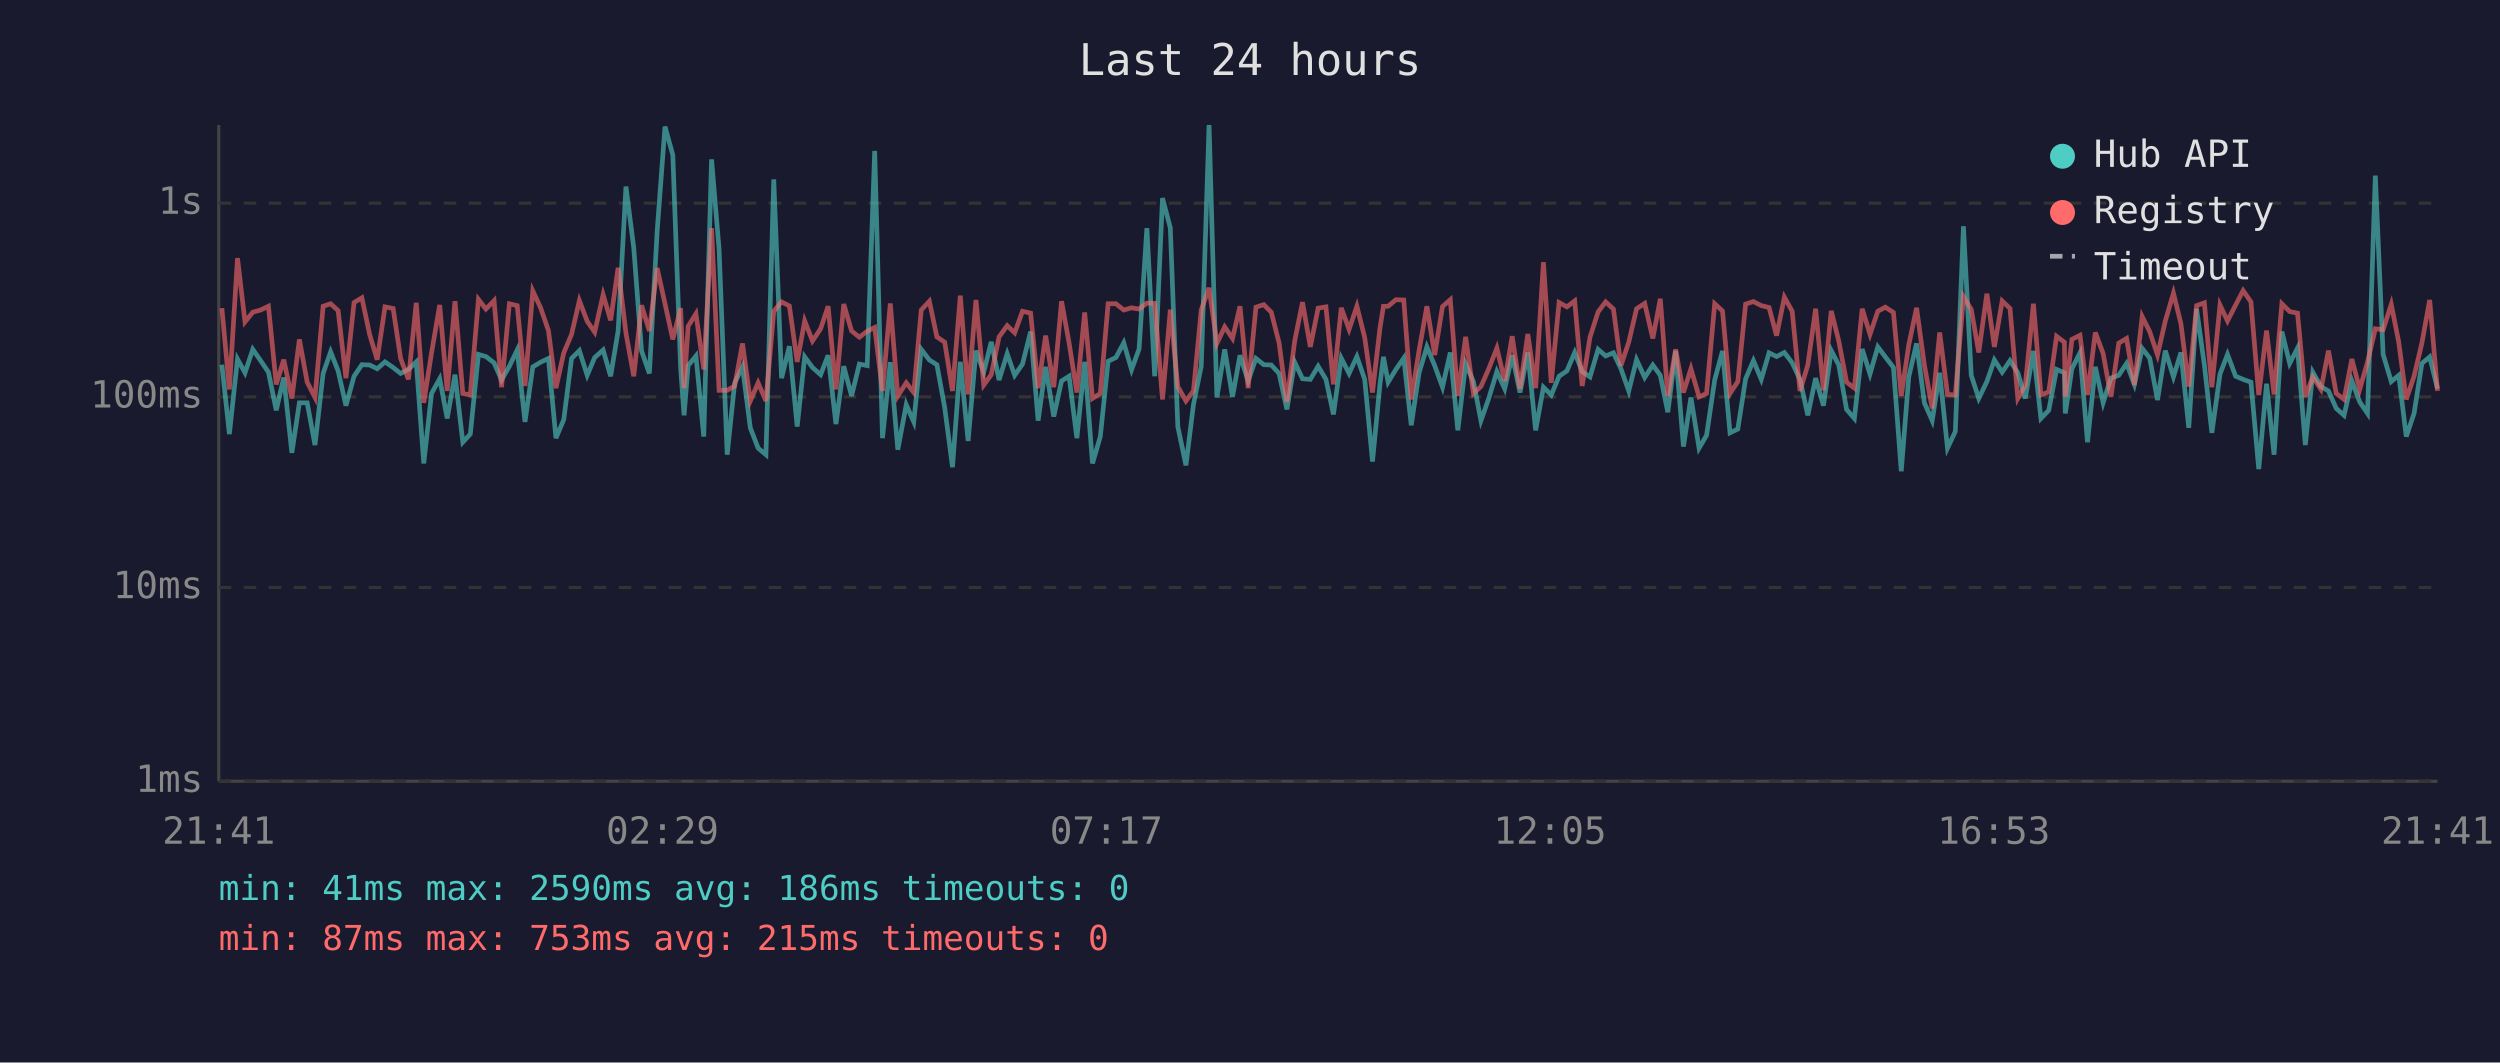
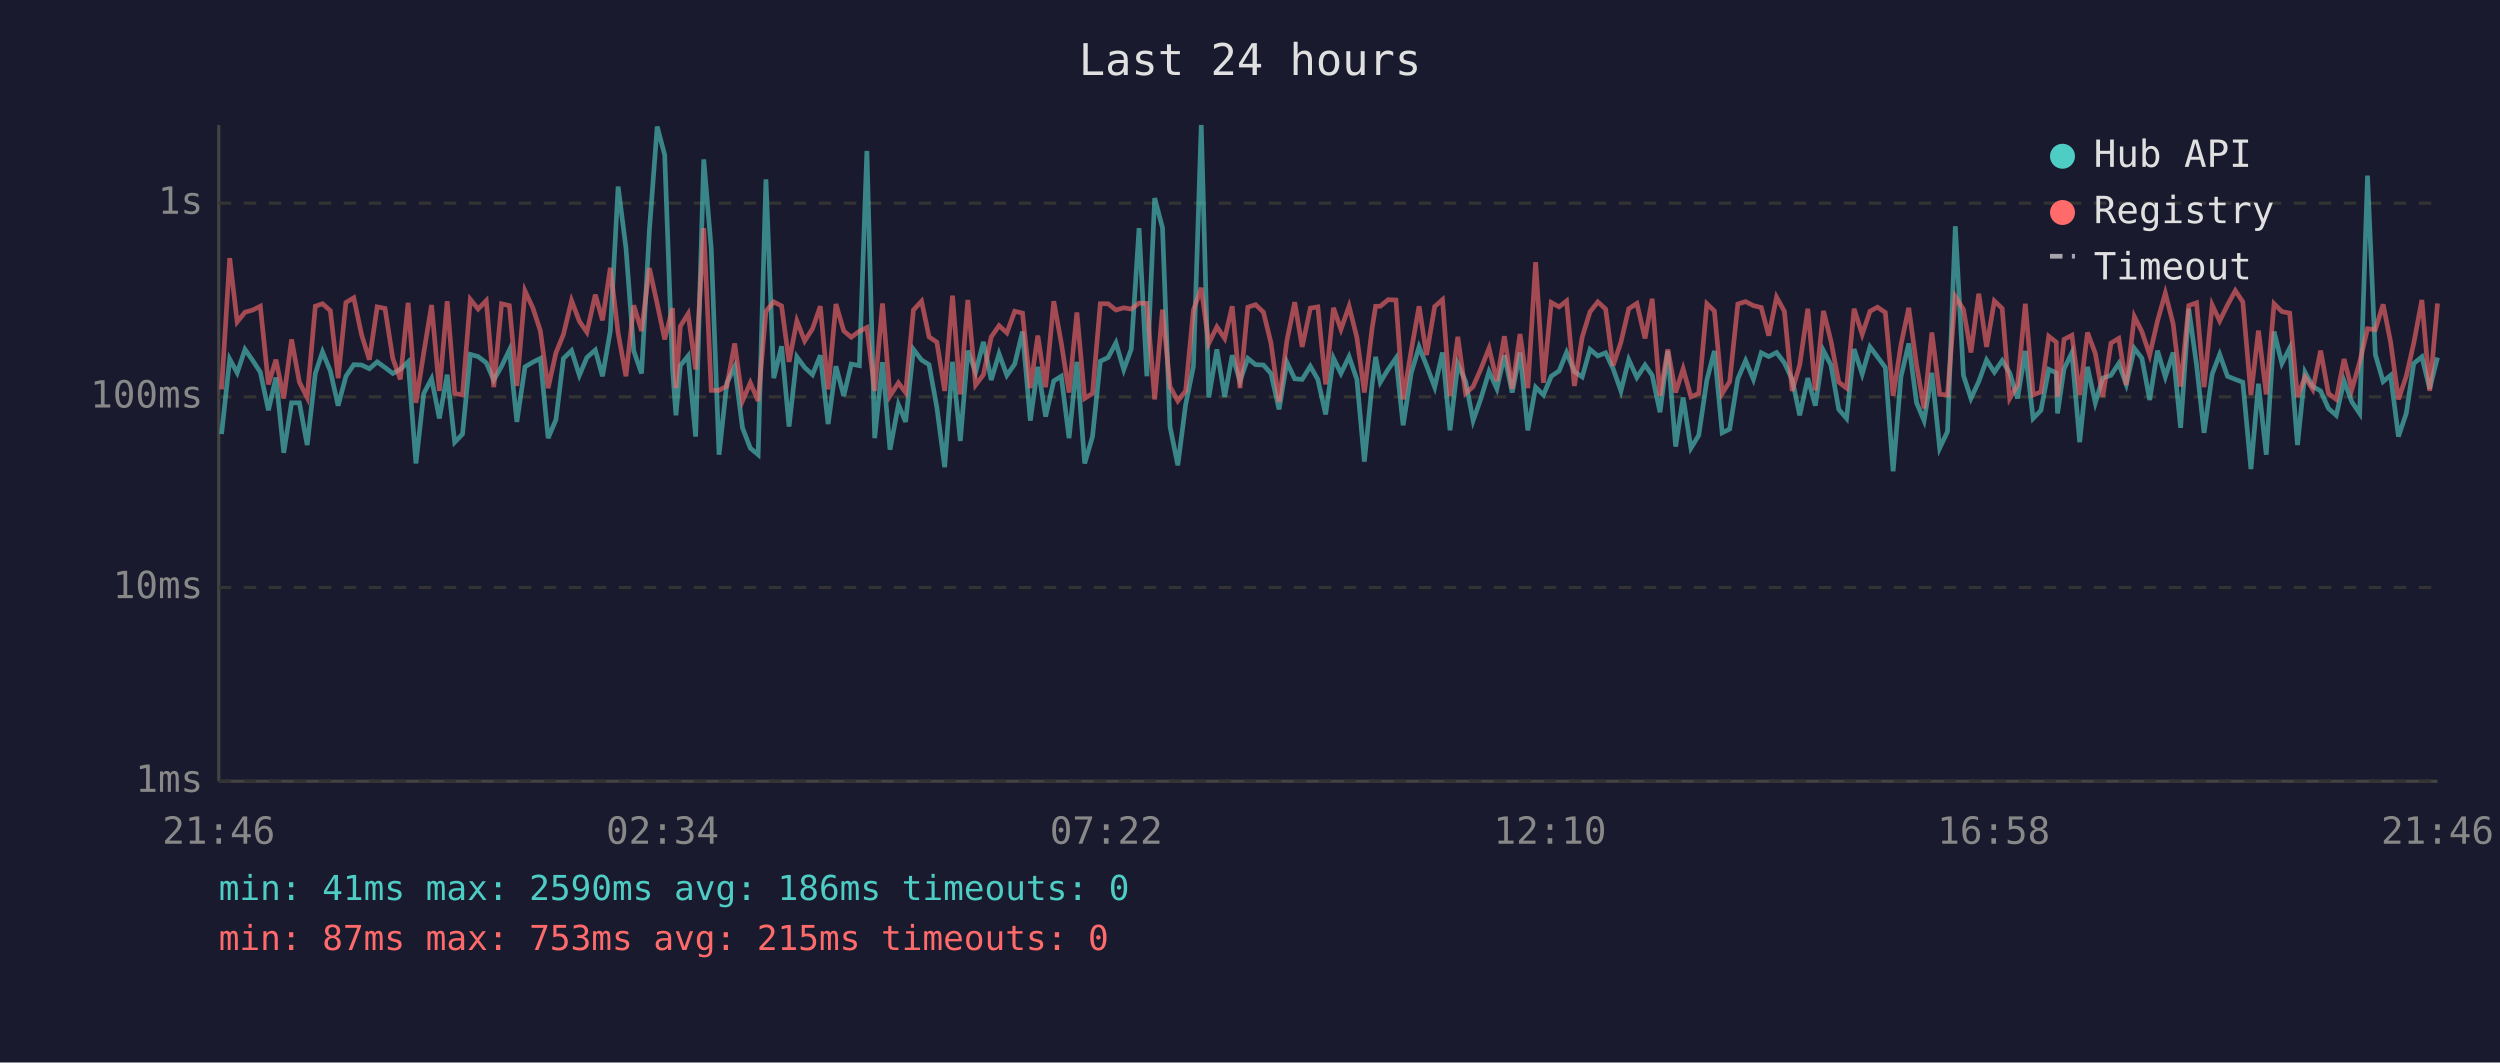
<svg xmlns="http://www.w3.org/2000/svg" viewBox="0 0 800 340" font-family="monospace" font-size="12">
  <rect width="800" height="340" fill="#1a1a2e" />
  <text x="400" y="24" fill="#e0e0e0" font-size="14" text-anchor="middle">Last 24 hours</text>
  <line x1="70" y1="40" x2="70" y2="250" stroke="#444" stroke-width="1" />
  <line x1="70" y1="250" x2="780" y2="250" stroke="#444" stroke-width="1" />
  <line x1="70" y1="250" x2="780" y2="250" stroke="#333" stroke-width="1" stroke-dasharray="4" />
  <text x="65" y="250" fill="#888" text-anchor="end" dominant-baseline="middle">1ms</text>
  <line x1="70" y1="188" x2="780" y2="188" stroke="#333" stroke-width="1" stroke-dasharray="4" />
  <text x="65" y="188" fill="#888" text-anchor="end" dominant-baseline="middle">10ms</text>
  <line x1="70" y1="127" x2="780" y2="127" stroke="#333" stroke-width="1" stroke-dasharray="4" />
  <text x="65" y="127" fill="#888" text-anchor="end" dominant-baseline="middle">100ms</text>
  <line x1="70" y1="65" x2="780" y2="65" stroke="#333" stroke-width="1" stroke-dasharray="4" />
  <text x="65" y="65" fill="#888" text-anchor="end" dominant-baseline="middle">1s</text>
-   <text x="70" y="270" fill="#888" text-anchor="middle">21:41</text>
-   <text x="212" y="270" fill="#888" text-anchor="middle">02:29</text>
-   <text x="354" y="270" fill="#888" text-anchor="middle">07:17</text>
-   <text x="496" y="270" fill="#888" text-anchor="middle">12:05</text>
-   <text x="638" y="270" fill="#888" text-anchor="middle">16:53</text>
-   <text x="780" y="270" fill="#888" text-anchor="middle">21:41</text>
-   <polyline points="71.0,116.7 73.4,138.9 76.0,114.9 78.4,119.3 80.9,111.8 83.4,115.4 85.9,119.1 88.4,131.3 90.8,120.8 93.4,144.9 95.8,128.9 98.3,128.9 100.8,142.4 103.4,119.5 105.8,112.6 108.2,118.7 110.7,129.8 113.3,120.4 115.8,116.7 118.3,116.8 120.7,118.0 123.2,115.8 125.8,117.6 128.2,119.5 130.7,118.2 133.2,115.8 135.6,148.3 138.1,125.9 140.7,121.2 143.1,133.9 145.6,119.9 148.1,141.5 150.5,138.9 153.1,113.4 155.5,114.1 158.1,116.1 160.5,121.6 163.0,117.2 165.5,112.0 168.0,135.0 170.5,117.4 173.0,115.9 175.5,114.7 177.9,140.2 180.4,134.3 182.9,114.7 185.4,112.2 187.9,120.1 190.3,114.4 193.0,112.0 195.4,120.4 197.8,105.9 200.3,59.7 202.8,79.3 205.3,112.3 207.8,119.5 210.3,73.8 212.8,40.5 215.3,49.6 217.8,117.8 218.9,132.9 220.2,117.0 222.7,113.9 225.2,139.7 227.7,51.0 230.1,79.7 232.7,145.5 235.1,122.5 237.6,117.4 240.1,136.9 242.6,143.4 245.1,145.5 247.6,57.4 250.1,121.0 252.6,110.8 255.1,136.5 257.5,114.2 260.0,117.6 262.6,119.9 265.0,113.7 267.5,135.7 270.0,117.2 272.5,126.7 275.0,116.5 277.5,117.0 279.9,48.3 282.4,140.2 284.9,115.9 287.3,143.9 290.0,129.5 292.4,135.0 294.8,111.8 297.4,115.2 299.8,116.7 302.3,130.4 304.8,149.5 307.3,115.8 309.8,141.1 312.3,112.2 314.8,119.1 317.2,109.4 319.7,121.6 322.3,113.2 324.7,120.1 327.2,116.5 329.8,106.1 332.2,134.6 334.6,117.4 337.2,133.3 339.7,121.9 342.1,120.4 344.6,140.2 347.1,115.8 349.6,148.3 352.1,139.7 354.6,115.6 357.1,114.4 359.6,109.7 362.1,118.3 364.5,111.7 367.0,73.0 369.5,120.4 372.0,63.4 374.5,72.9 376.9,136.5 379.5,148.9 381.9,129.5 384.4,117.2 386.9,40.0 389.4,127.2 391.9,111.8 394.4,127.0 396.8,113.7 399.4,121.9 401.9,114.7 404.4,116.7 406.8,116.8 409.3,119.5 411.8,131.0 414.3,115.9 416.8,121.2 419.3,121.4 421.8,117.2 424.3,121.4 426.7,132.6 429.2,114.6 431.7,119.5 434.2,114.1 436.7,121.4 439.2,147.7 441.6,122.8 442.7,114.2 444.2,122.3 446.7,118.2 449.2,114.6 451.6,136.1 454.1,119.3 456.6,111.0 459.1,117.0 461.6,123.9 464.1,112.8 466.5,137.7 469.0,116.5 471.5,122.1 473.9,134.6 476.4,127.5 479.0,118.9 481.5,124.4 483.9,113.7 486.4,125.6 488.9,112.8 491.4,137.7 493.9,123.9 496.4,126.4 498.9,120.4 501.4,118.7 503.9,112.8 506.3,118.9 508.8,120.6 511.4,111.8 513.8,113.9 516.3,112.9 518.7,118.0 521.2,125.1 523.7,115.1 526.3,120.8 528.9,116.8 531.3,120.1 533.7,131.9 536.2,112.3 538.7,142.9 541.1,127.2 543.7,143.4 546.1,139.3 548.7,121.6 551.2,112.3 553.6,138.5 556.1,137.3 558.6,121.2 561.1,115.4 563.6,121.4 566.1,112.9 568.5,114.1 571.0,112.8 573.5,116.1 576.0,121.4 578.5,132.9 581.0,121.0 583.5,129.8 586.0,112.2 588.4,116.8 590.9,131.0 593.4,133.9 595.9,111.7 598.4,119.7 600.9,111.0 603.3,114.2 605.9,117.6 608.4,150.8 610.8,120.6 613.3,109.9 615.8,128.9 618.3,134.6 620.7,119.3 623.2,143.4 625.7,138.1 628.3,72.4 630.8,120.1 633.2,127.5 635.8,122.1 638.2,115.2 640.7,119.1 643.2,115.4 645.7,119.3 648.1,127.5 650.7,112.3 653.1,133.9 655.6,131.3 658.1,118.2 660.6,119.3 660.9,132.3 663.0,118.0 665.6,112.9 668.0,141.5 670.5,117.4 673.0,128.9 675.5,121.0 678.0,120.1 680.5,116.3 683.0,123.0 685.5,111.5 687.9,114.6 690.4,128.0 692.9,112.2 695.5,120.6 697.9,112.8 700.4,136.9 702.9,98.8 705.4,116.8 707.8,138.5 710.4,119.7 712.8,113.4 715.4,120.4 717.8,121.4 720.3,122.3 722.8,150.1 725.3,122.8 727.7,145.5 730.2,106.1 732.7,116.3 735.2,111.4 737.7,142.4 740.1,119.1 742.7,123.7 745.1,125.1 747.6,130.7 750.1,132.9 752.6,121.9 755.1,128.6 757.6,132.3 760.1,56.2 762.6,113.4 765.2,122.1 767.6,120.1 770.0,139.7 772.5,132.3 775.0,116.3 777.5,114.2 780.0,124.4" fill="none" stroke="#4ecdc4" stroke-width="1.5" opacity="0.6" />
-   <polyline points="71.0,98.6 73.4,124.6 76.0,82.6 78.4,103.0 80.9,99.9 83.4,99.2 85.9,98.0 88.4,123.0 90.8,115.1 93.4,127.5 95.8,108.6 98.3,122.3 100.8,127.2 103.4,98.0 105.8,97.2 108.2,99.4 110.7,121.0 113.3,96.8 115.8,95.3 118.3,107.1 120.7,115.1 123.2,98.2 125.8,98.7 128.2,114.7 130.7,121.4 133.2,96.9 135.6,128.9 138.1,112.9 140.7,97.6 143.1,125.1 145.6,96.4 148.1,125.9 150.5,126.4 153.1,95.8 155.5,98.9 158.1,96.2 160.5,123.9 163.0,97.2 165.5,97.8 168.0,123.5 170.5,93.1 173.0,98.5 175.5,105.8 177.9,124.2 180.4,112.9 182.9,107.0 185.4,96.2 187.9,102.8 190.3,106.3 193.0,94.3 195.4,102.5 197.8,85.7 200.3,106.6 202.8,120.4 205.3,97.7 207.8,105.9 210.3,85.8 212.8,97.2 215.3,108.6 217.8,98.6 218.9,124.2 220.2,104.4 222.7,100.4 225.2,118.2 227.7,73.0 230.1,124.9 232.7,124.9 235.1,123.5 237.6,109.9 240.1,128.3 242.6,122.5 245.1,128.3 247.6,99.6 250.1,96.6 252.6,97.9 255.1,115.8 257.5,102.7 260.0,109.1 262.6,105.2 265.0,98.0 267.5,124.6 270.0,97.3 272.5,105.9 275.0,107.9 277.5,106.0 279.9,104.8 282.4,125.1 284.9,97.1 287.3,126.7 290.0,122.5 292.4,125.6 294.8,99.2 297.4,96.4 299.8,107.8 302.3,109.5 304.8,125.1 307.3,94.6 309.8,126.2 312.3,96.0 314.8,123.2 317.2,119.9 319.7,107.8 322.3,104.2 324.7,106.5 327.2,99.6 329.8,100.2 332.2,124.2 334.6,107.4 337.2,123.9 339.7,96.4 342.1,109.7 344.6,125.6 347.1,100.0 349.6,127.5 352.1,125.9 354.6,97.2 357.1,97.2 359.6,99.2 362.1,98.5 364.5,98.9 367.0,97.0 369.5,97.1 372.0,127.8 374.5,99.1 376.9,123.7 379.5,128.3 381.9,125.1 384.4,99.2 386.9,92.1 389.4,109.9 391.9,104.6 394.4,108.3 396.8,98.0 399.4,124.2 401.9,98.3 404.4,97.5 406.8,99.9 409.3,109.7 411.8,128.6 414.3,109.1 416.8,96.7 419.3,111.0 421.8,98.6 424.3,98.2 426.7,123.0 429.2,98.5 431.7,105.4 434.2,98.0 436.7,108.0 439.2,125.6 441.6,104.9 442.7,98.0 444.2,98.0 446.7,95.9 449.2,96.0 451.6,127.8 454.1,112.2 456.6,98.0 459.1,113.6 461.6,98.1 464.1,95.9 466.5,126.7 469.0,107.8 471.5,125.9 473.9,123.7 476.4,118.0 479.0,111.4 481.5,121.9 483.9,107.6 486.4,124.4 488.9,106.9 491.4,124.2 493.9,83.9 496.4,122.5 498.9,96.8 501.4,98.2 503.9,96.3 506.3,123.5 508.8,107.9 511.4,99.8 513.8,96.6 516.3,98.9 518.7,117.0 521.2,109.5 523.7,98.8 526.3,97.1 528.9,108.3 531.3,95.6 533.7,126.7 536.2,111.8 538.7,125.6 541.1,118.0 543.7,127.0 546.1,125.9 548.7,97.2 551.2,99.5 553.6,125.9 556.1,122.1 558.6,97.3 561.1,96.5 563.6,97.8 566.1,98.4 568.5,107.4 571.0,95.1 573.5,99.6 576.0,125.1 578.5,116.8 581.0,98.8 583.5,124.9 586.0,99.5 588.4,109.1 590.9,122.3 593.4,124.2 595.9,98.8 598.4,107.0 600.9,99.6 603.3,98.3 605.9,100.0 608.4,126.7 610.8,110.4 613.3,98.5 615.8,116.8 618.3,130.7 620.7,106.4 623.2,126.2 625.7,126.4 628.3,94.9 630.8,99.0 633.2,112.8 635.8,94.0 638.2,111.0 640.7,96.3 643.2,98.7 645.7,127.5 648.1,123.2 650.7,97.2 653.1,126.4 655.6,125.4 658.1,107.6 660.6,109.5 660.9,127.0 663.0,108.6 665.6,107.3 668.0,126.4 670.5,106.4 673.0,113.1 675.5,127.0 678.0,109.8 680.5,108.3 683.0,123.2 685.5,101.3 687.9,106.1 690.4,113.6 692.9,102.7 695.5,93.8 697.9,103.6 700.4,123.7 702.9,97.8 705.4,96.9 707.8,123.9 710.4,97.6 712.8,102.7 715.4,97.6 717.8,93.0 720.3,96.6 722.8,126.4 725.3,105.8 727.7,126.2 730.2,97.2 732.7,99.7 735.2,100.2 737.7,127.0 740.1,120.6 742.7,124.6 745.1,112.2 747.6,125.9 750.1,127.8 752.6,114.9 755.1,124.6 757.6,115.9 760.1,105.2 762.6,105.5 765.2,97.4 767.6,109.5 770.0,127.8 772.5,120.4 775.0,109.8 777.5,96.0 780.0,125.1" fill="none" stroke="#ff6b6b" stroke-width="1.5" opacity="0.6" />
+   <text x="70" y="270" fill="#888" text-anchor="middle">21:46</text>
+   <text x="212" y="270" fill="#888" text-anchor="middle">02:34</text>
+   <text x="354" y="270" fill="#888" text-anchor="middle">07:22</text>
+   <text x="496" y="270" fill="#888" text-anchor="middle">12:10</text>
+   <text x="638" y="270" fill="#888" text-anchor="middle">16:58</text>
+   <text x="780" y="270" fill="#888" text-anchor="middle">21:46</text>
+   <polyline points="70.9,138.9 73.5,114.9 75.9,119.3 78.4,111.8 80.9,115.4 83.3,119.1 85.9,131.3 88.3,120.8 90.8,144.9 93.3,128.9 95.8,128.9 98.3,142.4 100.9,119.5 103.2,112.6 105.7,118.7 108.2,129.8 110.7,120.4 113.2,116.7 115.7,116.8 118.2,118.0 120.7,115.8 123.2,117.6 125.7,119.5 128.1,118.2 130.6,115.8 133.1,148.3 135.6,125.9 138.1,121.2 140.6,133.9 143.1,119.9 145.5,141.5 148.0,138.9 150.5,113.4 153.0,114.1 155.6,116.1 158.0,121.6 160.5,117.2 163.0,112.0 165.4,135.0 168.0,117.4 170.5,115.9 172.9,114.7 175.4,140.2 177.9,134.3 180.3,114.7 182.9,112.2 185.4,120.1 187.8,114.4 190.5,112.0 192.8,120.4 195.3,105.9 197.8,59.7 200.3,79.3 202.8,112.3 205.3,119.5 207.8,73.8 210.3,40.5 212.7,49.6 215.2,117.8 216.3,132.9 217.7,117.0 220.2,113.9 222.6,139.7 225.2,51.0 227.6,79.7 230.1,145.5 232.6,122.5 235.1,117.4 237.6,136.9 240.1,143.4 242.6,145.5 245.1,57.4 247.6,121.0 250.1,110.8 252.5,136.5 255.0,114.2 257.5,117.6 260.0,119.9 262.5,113.7 265.0,135.7 267.5,117.2 270.0,126.7 272.4,116.5 275.0,117.0 277.4,48.3 279.9,140.2 282.4,115.9 284.8,143.9 287.5,129.5 289.8,135.0 292.3,111.8 294.9,115.2 297.3,116.7 299.8,130.4 302.3,149.5 304.8,115.8 307.3,141.1 309.7,112.2 312.2,119.1 314.7,109.4 317.2,121.6 319.7,113.2 322.2,120.1 324.7,116.5 327.2,106.1 329.7,134.6 332.1,117.4 334.6,133.3 337.2,121.9 339.6,120.4 342.1,140.2 344.6,115.8 347.1,148.3 349.6,139.7 352.1,115.6 354.6,114.4 357.1,109.7 359.6,118.3 362.0,111.7 364.5,73.0 367.0,120.4 369.5,63.4 372.0,72.9 374.4,136.5 376.9,148.9 379.4,129.5 381.9,117.2 384.4,40.0 386.8,127.2 389.4,111.8 391.9,127.0 394.3,113.7 396.8,121.9 399.3,114.7 401.8,116.7 404.3,116.8 406.7,119.5 409.3,131.0 411.8,115.9 414.3,121.2 416.7,121.4 419.3,117.2 421.7,121.4 424.2,132.6 426.7,114.6 429.1,119.5 431.7,114.1 434.2,121.4 436.6,147.7 439.1,122.8 440.2,114.2 441.7,122.3 444.2,118.2 446.7,114.6 449.0,136.1 451.6,119.3 454.1,111.0 456.5,117.0 459.1,123.9 461.6,112.8 464.0,137.7 466.5,116.5 469.0,122.1 471.4,134.6 473.9,127.5 476.5,118.9 479.0,124.4 481.4,113.7 483.9,125.6 486.4,112.8 488.9,137.7 491.4,123.9 493.9,126.4 496.4,120.4 498.9,118.7 501.3,112.8 503.8,118.9 506.3,120.6 508.8,111.8 511.3,113.9 513.8,112.9 516.2,118.0 518.7,125.1 521.2,115.1 523.8,120.8 526.4,116.8 528.7,120.1 531.2,131.9 533.7,112.3 536.2,142.9 538.6,127.2 541.1,143.4 543.6,139.3 546.2,121.6 548.6,112.3 551.1,138.5 553.5,137.3 556.1,121.2 558.6,115.4 561.1,121.4 563.6,112.9 566.0,114.1 568.5,112.8 571.0,116.1 573.5,121.4 575.9,132.9 578.5,121.0 580.9,129.8 583.5,112.2 585.9,116.8 588.4,131.0 590.9,133.9 593.3,111.7 595.9,119.7 598.4,111.0 600.8,114.2 603.3,117.6 605.8,150.8 608.3,120.6 610.8,109.9 613.3,128.9 615.7,134.6 618.2,119.3 620.7,143.4 623.2,138.1 625.7,72.4 628.3,120.1 630.7,127.5 633.2,122.1 635.7,115.2 638.2,119.1 640.7,115.4 643.1,119.3 645.6,127.5 648.1,112.3 650.6,133.9 653.1,131.3 655.6,118.2 658.0,119.3 658.4,132.3 660.5,118.0 663.0,112.9 665.5,141.5 668.0,117.4 670.5,128.9 672.9,121.0 675.5,120.1 678.0,116.3 680.4,123.0 683.0,111.5 685.4,114.6 687.9,128.0 690.4,112.2 692.9,120.6 695.4,112.8 697.8,136.9 700.4,98.8 702.9,116.8 705.3,138.5 707.9,119.7 710.3,113.4 712.8,120.4 715.3,121.4 717.7,122.3 720.3,150.1 722.7,122.8 725.2,145.5 727.7,106.1 730.2,116.3 732.7,111.4 735.2,142.4 737.6,119.1 740.1,123.7 742.6,125.1 745.1,130.7 747.6,132.9 750.1,121.9 752.6,128.6 755.1,132.3 757.6,56.2 760.1,113.4 762.6,122.1 765.0,120.1 767.5,139.7 770.0,132.3 772.4,116.3 775.0,114.2 777.5,124.4 780.0,114.4" fill="none" stroke="#4ecdc4" stroke-width="1.5" opacity="0.6" />
+   <polyline points="70.9,124.6 73.5,82.6 75.9,103.0 78.4,99.9 80.9,99.2 83.3,98.0 85.9,123.0 88.3,115.1 90.8,127.5 93.3,108.6 95.8,122.3 98.3,127.2 100.9,98.0 103.2,97.2 105.7,99.4 108.2,121.0 110.7,96.8 113.2,95.3 115.7,107.1 118.2,115.1 120.7,98.2 123.2,98.7 125.7,114.7 128.1,121.4 130.6,96.9 133.1,128.9 135.6,112.9 138.1,97.6 140.6,125.1 143.1,96.4 145.5,125.9 148.0,126.4 150.5,95.8 153.0,98.9 155.6,96.2 158.0,123.9 160.5,97.2 163.0,97.8 165.4,123.5 168.0,93.1 170.5,98.5 172.9,105.8 175.4,124.2 177.9,112.9 180.3,107.0 182.9,96.2 185.4,102.8 187.8,106.3 190.5,94.3 192.8,102.5 195.3,85.7 197.8,106.6 200.3,120.4 202.8,97.7 205.3,105.9 207.8,85.8 210.3,97.2 212.7,108.6 215.2,98.6 216.3,124.2 217.7,104.4 220.2,100.4 222.6,118.2 225.2,73.0 227.6,124.9 230.1,124.9 232.6,123.5 235.1,109.9 237.6,128.3 240.1,122.5 242.6,128.3 245.1,99.6 247.6,96.6 250.1,97.9 252.5,115.8 255.0,102.7 257.5,109.1 260.0,105.2 262.5,98.0 265.0,124.6 267.5,97.3 270.0,105.9 272.4,107.9 275.0,106.0 277.4,104.8 279.9,125.1 282.4,97.1 284.8,126.7 287.5,122.5 289.8,125.6 292.3,99.2 294.9,96.4 297.3,107.8 299.8,109.5 302.3,125.1 304.8,94.6 307.3,126.2 309.7,96.0 312.2,123.2 314.7,119.9 317.2,107.8 319.7,104.2 322.2,106.5 324.7,99.6 327.2,100.2 329.7,124.2 332.1,107.4 334.6,123.9 337.2,96.4 339.6,109.7 342.1,125.6 344.6,100.0 347.1,127.5 349.6,125.9 352.1,97.2 354.6,97.2 357.1,99.2 359.6,98.5 362.0,98.9 364.5,97.0 367.0,97.1 369.5,127.8 372.0,99.1 374.4,123.7 376.9,128.3 379.4,125.1 381.9,99.2 384.4,92.1 386.8,109.9 389.4,104.6 391.9,108.3 394.3,98.0 396.8,124.2 399.3,98.3 401.8,97.5 404.3,99.9 406.7,109.7 409.3,128.6 411.8,109.1 414.3,96.7 416.7,111.0 419.3,98.6 421.7,98.2 424.2,123.0 426.7,98.5 429.1,105.4 431.7,98.0 434.2,108.0 436.6,125.6 439.1,104.9 440.2,98.0 441.7,98.0 444.2,95.9 446.7,96.0 449.0,127.8 451.6,112.2 454.1,98.0 456.5,113.6 459.1,98.1 461.6,95.9 464.0,126.7 466.5,107.8 469.0,125.9 471.4,123.7 473.9,118.0 476.5,111.4 479.0,121.9 481.4,107.6 483.9,124.4 486.4,106.9 488.9,124.2 491.4,83.9 493.9,122.5 496.4,96.8 498.9,98.2 501.3,96.3 503.8,123.5 506.3,107.9 508.8,99.8 511.3,96.6 513.8,98.9 516.2,117.0 518.7,109.5 521.2,98.8 523.8,97.1 526.4,108.3 528.7,95.6 531.2,126.7 533.7,111.8 536.2,125.6 538.6,118.0 541.1,127.0 543.6,125.9 546.2,97.2 548.6,99.5 551.1,125.9 553.5,122.1 556.1,97.3 558.6,96.5 561.1,97.8 563.6,98.4 566.0,107.4 568.5,95.1 571.0,99.6 573.5,125.1 575.9,116.8 578.5,98.8 580.9,124.9 583.5,99.5 585.9,109.1 588.4,122.3 590.9,124.2 593.3,98.8 595.9,107.0 598.4,99.6 600.8,98.3 603.3,100.0 605.8,126.7 608.3,110.4 610.8,98.5 613.3,116.8 615.7,130.7 618.2,106.4 620.7,126.2 623.2,126.4 625.7,94.9 628.3,99.0 630.7,112.8 633.2,94.0 635.7,111.0 638.2,96.3 640.7,98.7 643.1,127.5 645.6,123.2 648.1,97.2 650.6,126.4 653.1,125.4 655.6,107.6 658.0,109.5 658.4,127.0 660.5,108.6 663.0,107.3 665.5,126.4 668.0,106.4 670.5,113.1 672.9,127.0 675.5,109.8 678.0,108.3 680.4,123.2 683.0,101.3 685.4,106.1 687.9,113.6 690.4,102.7 692.9,93.8 695.4,103.6 697.8,123.7 700.4,97.8 702.9,96.9 705.3,123.9 707.9,97.6 710.3,102.7 712.8,97.6 715.3,93.0 717.7,96.6 720.3,126.4 722.7,105.8 725.2,126.2 727.7,97.2 730.2,99.7 732.7,100.2 735.2,127.0 737.6,120.6 740.1,124.6 742.6,112.2 745.1,125.9 747.6,127.8 750.1,114.9 752.6,124.6 755.1,115.9 757.6,105.2 760.1,105.5 762.6,97.4 765.0,109.5 767.5,127.8 770.0,120.4 772.4,109.8 775.0,96.0 777.5,125.1 780.0,97.1" fill="none" stroke="#ff6b6b" stroke-width="1.5" opacity="0.6" />
  <circle cx="660" cy="50" r="4" fill="#4ecdc4" />
  <text x="670" y="50" fill="#e0e0e0" dominant-baseline="middle">Hub API</text>
  <circle cx="660" cy="68" r="4" fill="#ff6b6b" />
  <text x="670" y="68" fill="#e0e0e0" dominant-baseline="middle">Registry</text>
  <line x1="656" y1="82" x2="664" y2="82" stroke="#e0e0e0" stroke-width="1.5" stroke-dasharray="4,3" opacity="0.7" />
  <text x="670" y="86" fill="#e0e0e0" dominant-baseline="middle">Timeout</text>
  <text x="70" y="288" fill="#4ecdc4" font-size="11">min: 41ms  max: 2590ms  avg: 186ms  timeouts: 0</text>
  <text x="70" y="304" fill="#ff6b6b" font-size="11">min: 87ms  max: 753ms  avg: 215ms  timeouts: 0</text>
</svg>
